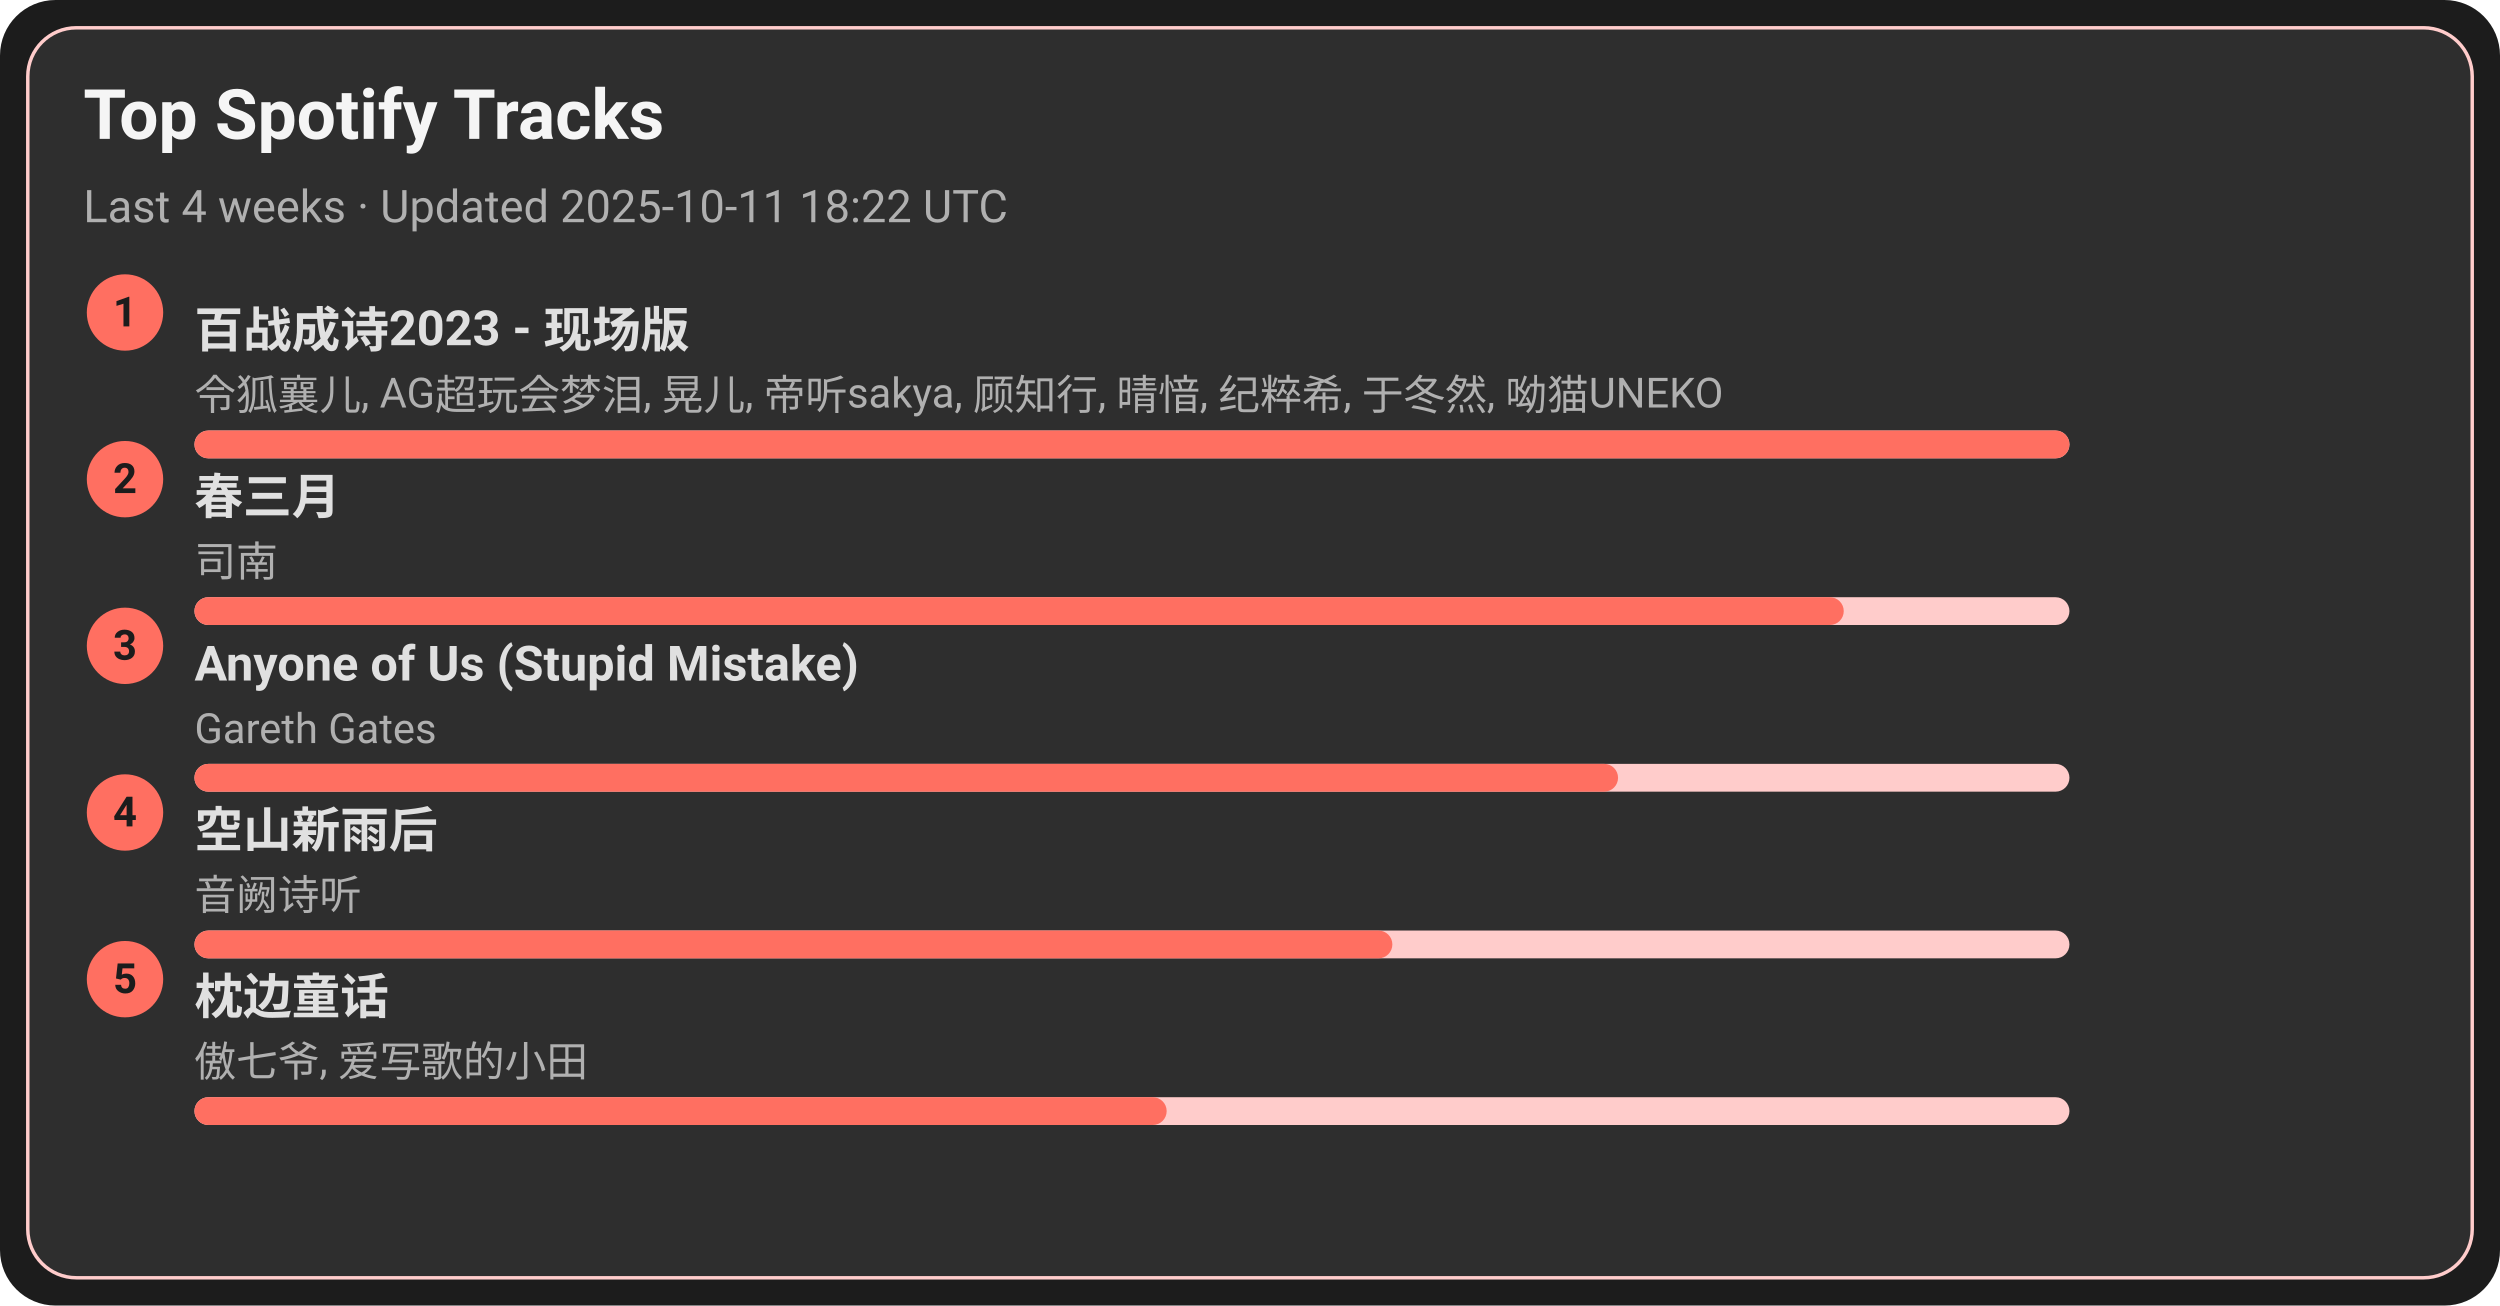
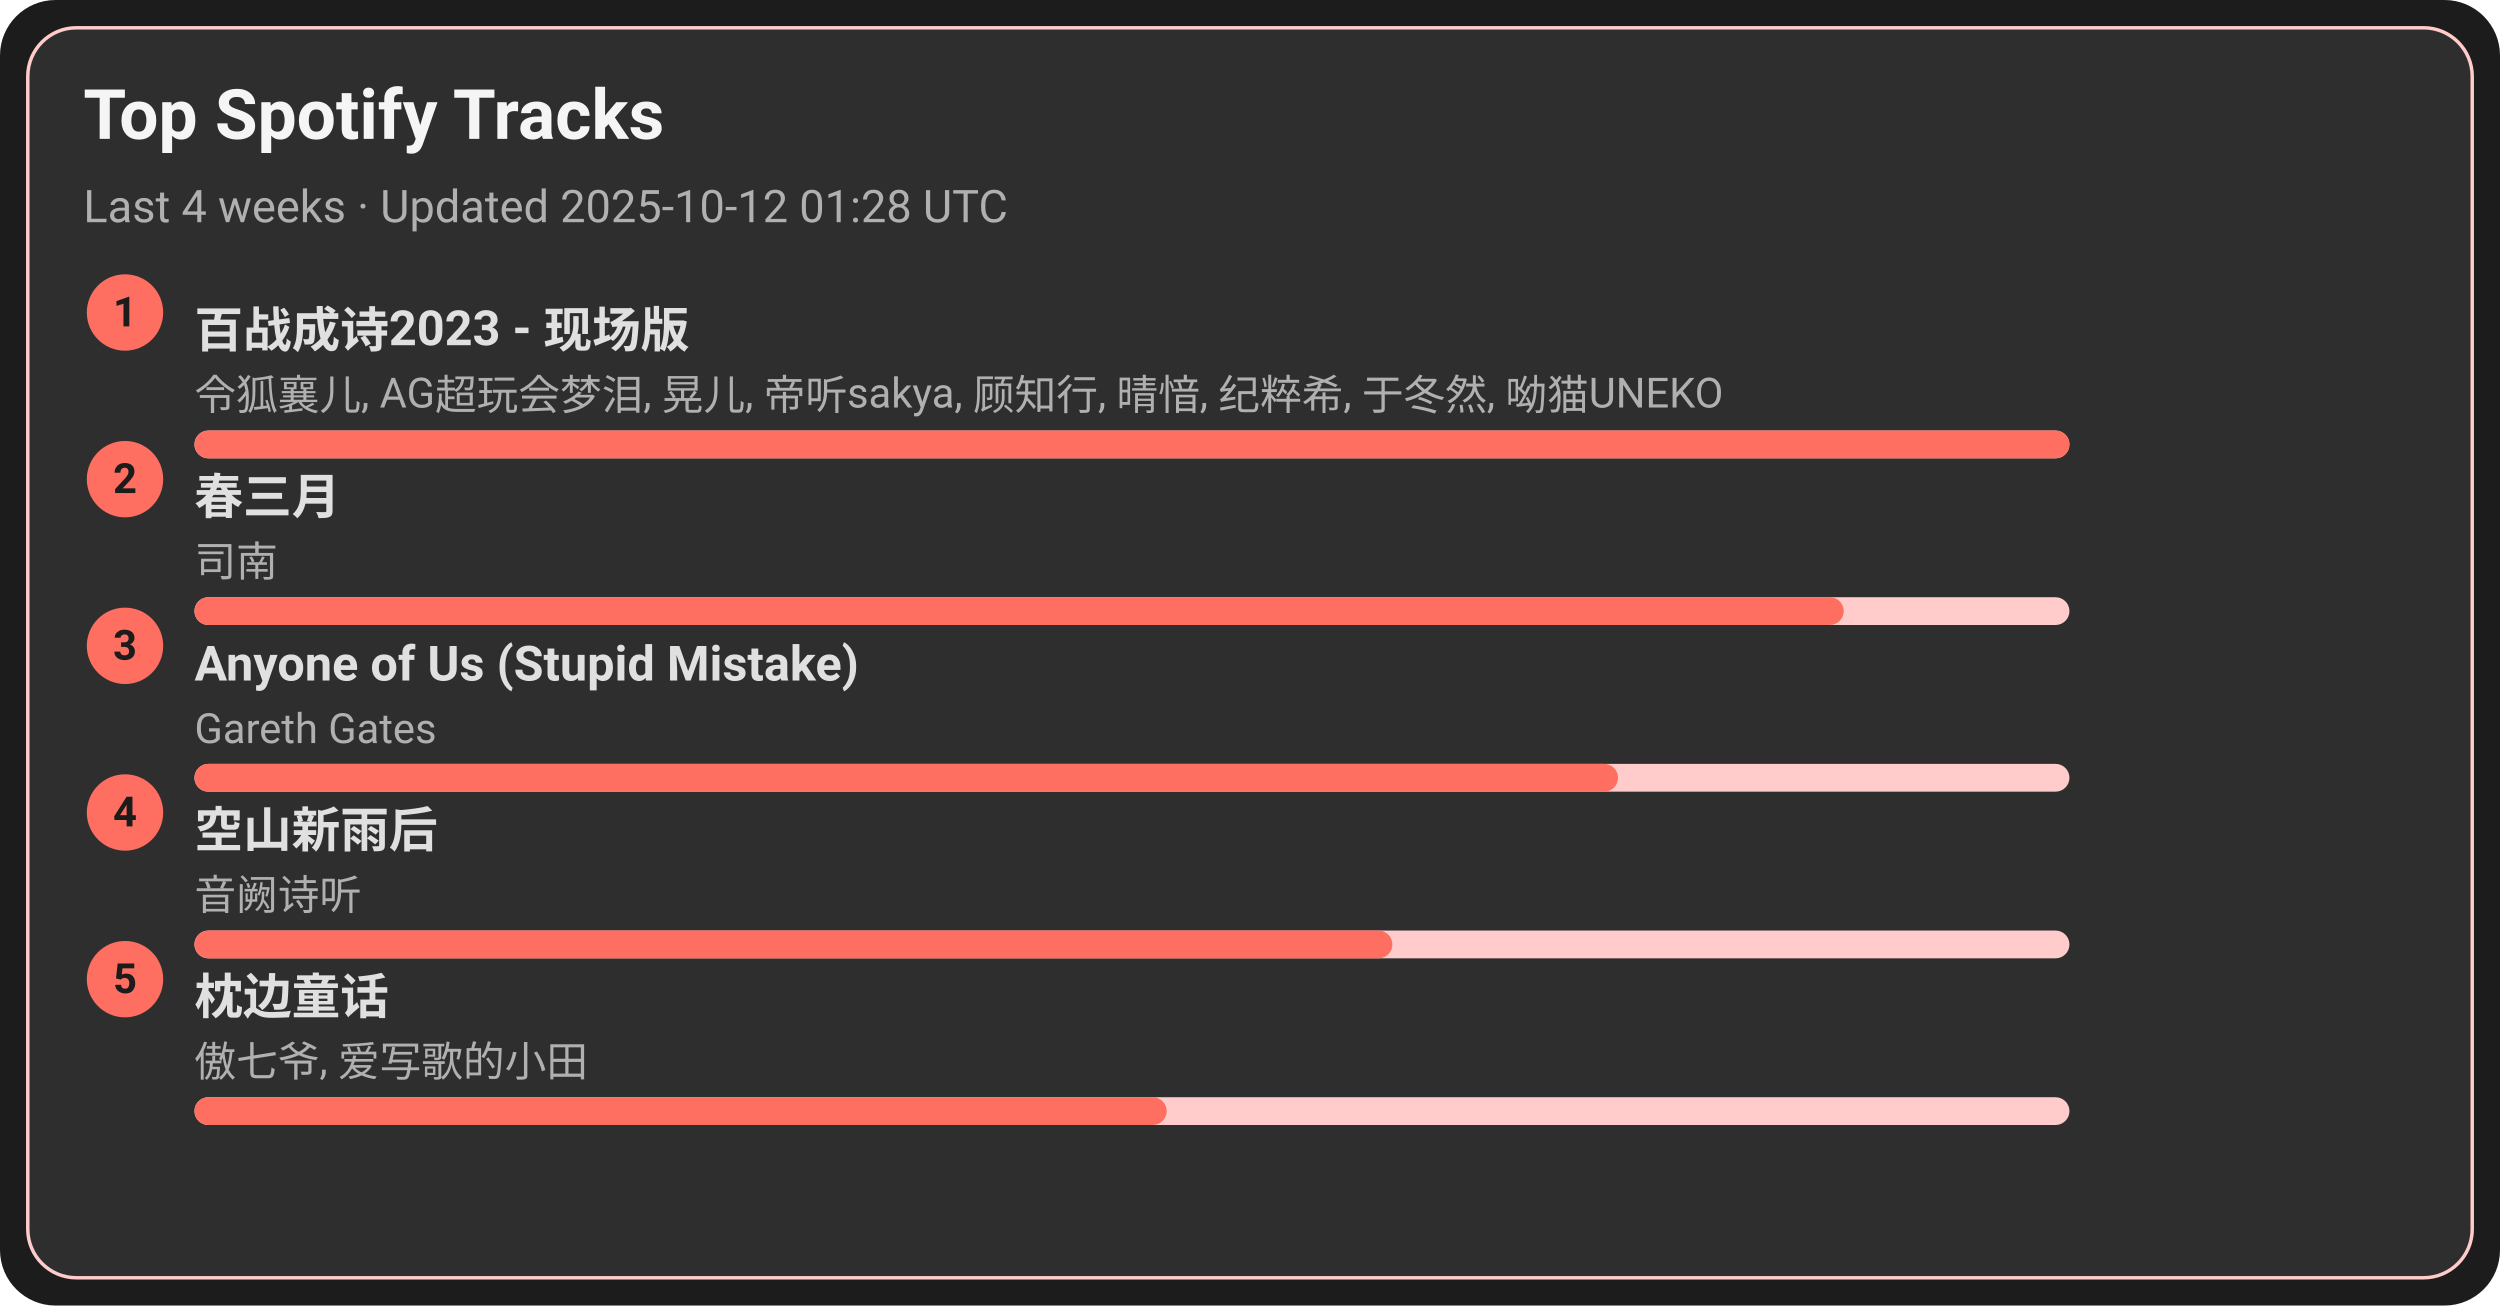
<svg xmlns="http://www.w3.org/2000/svg" width="720" height="376" viewBox="0 0 720 376">
  <style>text{font-family:-apple-system,BlinkMacSystemFont,Segoe UI,Roboto,Ubuntu,Helvetica Neue,Arial,Noto Sans,sans-serif}</style>
  <rect width="720" height="376" rx="16" fill="#1c1c1c" />
  <rect x="8" y="8" width="704" height="360" rx="14" fill="#2e2e2e" stroke="#ffcccb" />
  <text x="24" y="40" font-size="20" fill="#f5f5f5" font-weight="600">Top Spotify Tracks</text>
-   <text x="24" y="64" font-size="13" fill="#b0b0b0">Last 4 weeks · Updated 2025-10-11 18:22 UTC</text>
+   <text x="24" y="64" font-size="13" fill="#b0b0b0">Last 4 weeks · Updated 2025-10-12 01:28 UTC</text>
  <circle cx="36" cy="90" r="11" fill="#ff6f61" />
  <text x="36" y="94" text-anchor="middle" font-size="12" fill="#1c1c1c" font-weight="700">1</text>
  <a href="https://open.spotify.com/track/2gttnS8fWnDwziLFt2TLEi" target="_blank" rel="noopener noreferrer">
    <text x="56" y="100" font-size="14" fill="#e0e0e0" font-weight="600">百战成诗2023 - 现场版</text>
  </a>
  <text x="56" y="118" font-size="12" fill="#b0b0b0">令狐襄儿, AG超玩会梦泪, 晃儿, 帝听sakya, 顾知行, 晴愔, 纪粹希, 于冬然, 呦猫UNEKO</text>
  <rect x="56" y="124" width="540" height="8" rx="4" fill="#ffcccb" />
  <rect x="56" y="124" width="540" height="8" rx="4" fill="#ff6f61" />
  <circle cx="36" cy="138" r="11" fill="#ff6f61" />
  <text x="36" y="142" text-anchor="middle" font-size="12" fill="#1c1c1c" font-weight="700">2</text>
  <a href="https://open.spotify.com/track/5A9BOP4WTk2UayDlMb8w98" target="_blank" rel="noopener noreferrer">
    <text x="56" y="148" font-size="14" fill="#e0e0e0" font-weight="600">春三月</text>
  </a>
  <text x="56" y="166" font-size="12" fill="#b0b0b0">司南</text>
  <rect x="56" y="172" width="540" height="8" rx="4" fill="#ffcccb" />
  <rect x="56" y="172" width="475" height="8" rx="4" fill="#ff6f61" />
  <circle cx="36" cy="186" r="11" fill="#ff6f61" />
  <text x="36" y="190" text-anchor="middle" font-size="12" fill="#1c1c1c" font-weight="700">3</text>
  <a href="https://open.spotify.com/track/7KZo8AI9F3Vnn3FXEYBL9f" target="_blank" rel="noopener noreferrer">
    <text x="56" y="196" font-size="14" fill="#e0e0e0" font-weight="600">Anyone of Us (Stupid Mistake)</text>
  </a>
  <text x="56" y="214" font-size="12" fill="#b0b0b0">Gareth Gates</text>
  <rect x="56" y="220" width="540" height="8" rx="4" fill="#ffcccb" />
  <rect x="56" y="220" width="410" height="8" rx="4" fill="#ff6f61" />
  <circle cx="36" cy="234" r="11" fill="#ff6f61" />
  <text x="36" y="238" text-anchor="middle" font-size="12" fill="#1c1c1c" font-weight="700">4</text>
  <a href="https://open.spotify.com/track/7c1D58U8AIVOGlYzh5U6sk" target="_blank" rel="noopener noreferrer">
    <text x="56" y="244" font-size="14" fill="#e0e0e0" font-weight="600">空山新雨后</text>
  </a>
  <text x="56" y="262" font-size="12" fill="#b0b0b0">音阙诗听</text>
  <rect x="56" y="268" width="540" height="8" rx="4" fill="#ffcccb" />
  <rect x="56" y="268" width="345" height="8" rx="4" fill="#ff6f61" />
  <circle cx="36" cy="282" r="11" fill="#ff6f61" />
  <text x="36" y="286" text-anchor="middle" font-size="12" fill="#1c1c1c" font-weight="700">5</text>
  <a href="https://open.spotify.com/track/3I8tlHNA9NM8dL0B23xGIY" target="_blank" rel="noopener noreferrer">
    <text x="56" y="292" font-size="14" fill="#e0e0e0" font-weight="600">枕边童话</text>
  </a>
  <text x="56" y="310" font-size="12" fill="#b0b0b0">傲七爷, 爱写歌的小田</text>
  <rect x="56" y="316" width="540" height="8" rx="4" fill="#ffcccb" />
  <rect x="56" y="316" width="280" height="8" rx="4" fill="#ff6f61" />
</svg>
